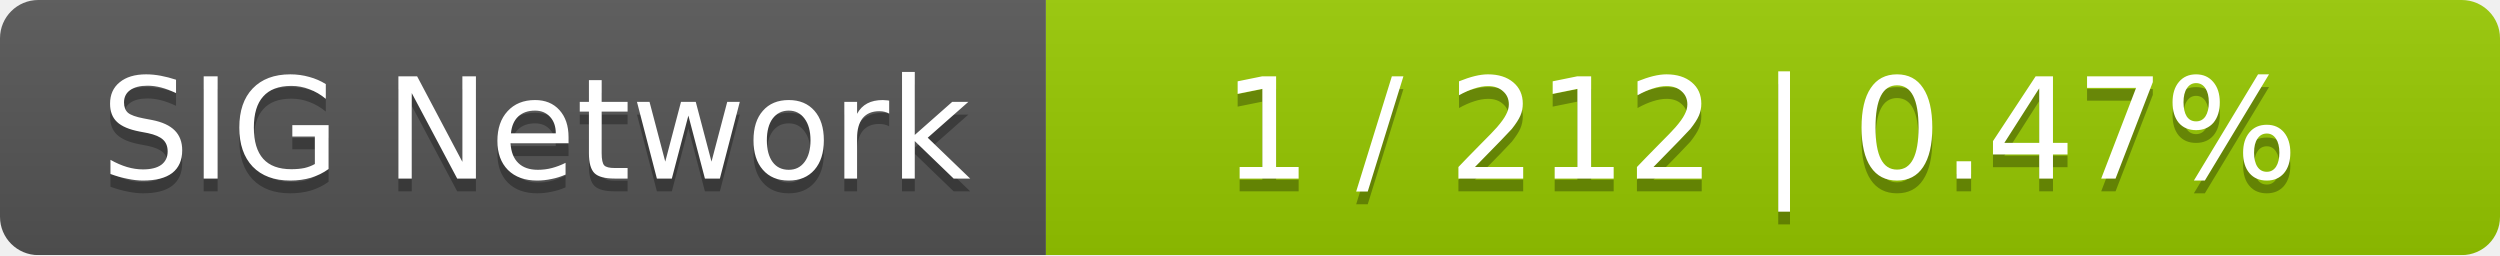
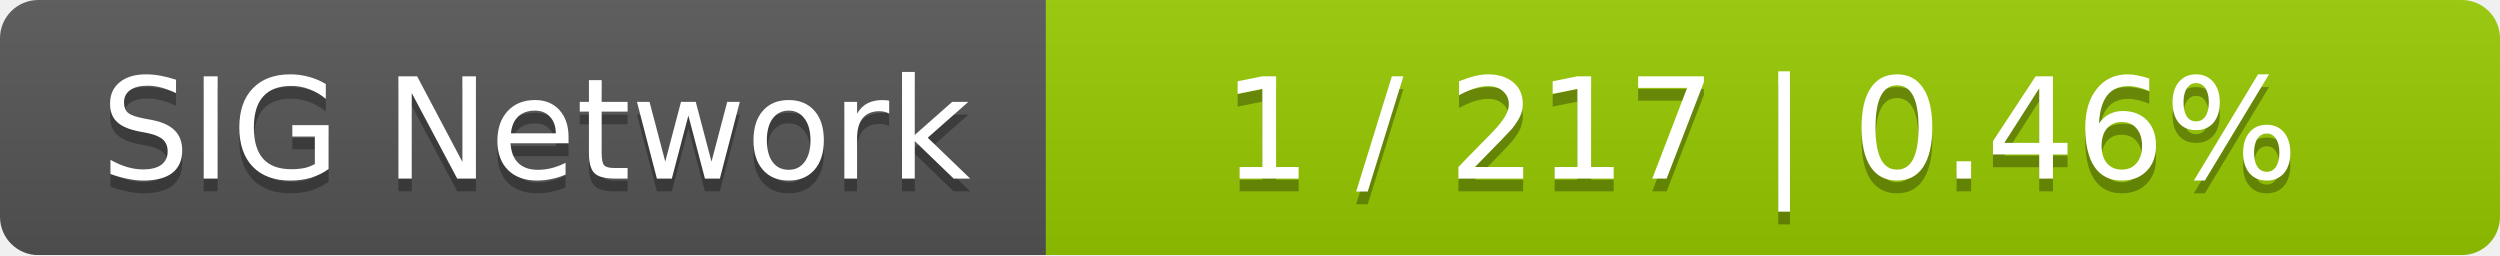
<svg xmlns="http://www.w3.org/2000/svg" width="196" height="20">
  <linearGradient id="smooth" x2="0" y2="100%">
    <stop offset="0" stop-color="#bbb" stop-opacity=".1" />
    <stop offset="1" stop-opacity=".1" />
  </linearGradient>
  <mask id="round">
    <rect width="196" height="20" rx="3" fill="#fff" />
  </mask>
  <g mask="url(#round)">
    <rect width="82" height="20" fill="#555" />
    <rect x="82" width="114" height="20" fill="#97ca00" />
    <rect width="196" height="20" fill="url(#smooth)" />
  </g>
  <g fill="#fff" text-anchor="middle" font-family="DejaVu Sans,Verdana,Geneva,sans-serif" font-size="11">
    <text x="42" y="15" fill="#010101" fill-opacity=".3">SIG Network</text>
    <text x="42" y="14">SIG Network</text>
-     <text x="138" y="15" fill="#010101" fill-opacity=".3">1 / 212    |    0.47%</text>
-     <text x="138" y="14">1 / 212    |    0.47%</text>
+     <text x="138" y="15" fill="#010101" fill-opacity=".3">1 / 217    |    0.46%</text>
+     <text x="138" y="14">1 / 217    |    0.46%</text>
  </g>
</svg>
